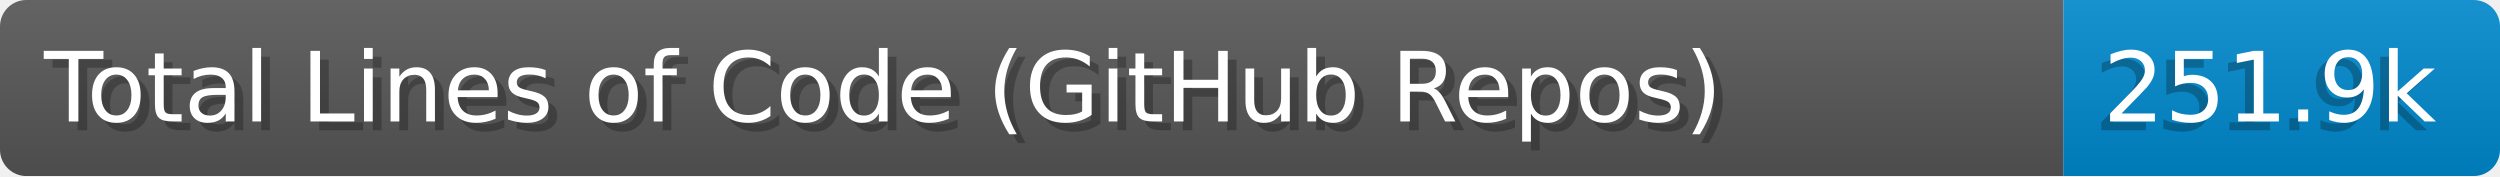
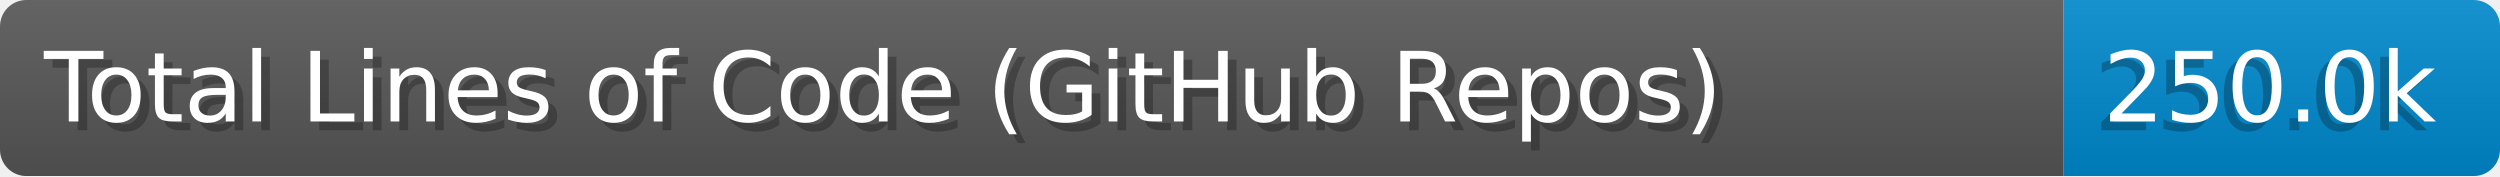
- <svg xmlns="http://www.w3.org/2000/svg" width="284" height="20" aria-label="Total Lines of Code (GitHub Repos): 251.9k" role="img" viewBox="0 0 2840 200">
+ <svg xmlns="http://www.w3.org/2000/svg" width="284.0" height="20" viewBox="0 0 2840.0 200" role="img" aria-label="Total Lines of Code (GitHub Repos): 250.0k">
  <linearGradient id="a" x2="0" y2="100%">
-     <stop offset="0" stop-color="#EEE" stop-opacity=".1" />
+     <stop offset="0" stop-opacity=".1" stop-color="#EEE" />
    <stop offset="1" stop-opacity=".1" />
  </linearGradient>
  <mask id="m">
-     <rect width="2840" height="200" fill="#FFF" rx="30" />
+     <rect width="2840.0" height="200" rx="30" fill="#FFF" />
  </mask>
  <g mask="url(#m)">
-     <rect width="2344" height="200" fill="#555" />
-     <rect width="496" height="200" x="2344" fill="#08C" />
-     <rect width="2840" height="200" fill="url(#a)" />
+     <rect width="2344.0" height="200" fill="#555" />
+     <rect width="496.0" height="200" fill="#08C" x="2344.0" />
+     <rect width="2840.0" height="200" fill="url(#a)" />
  </g>
-   <g fill="#fff" aria-hidden="true" font-family="Verdana,DejaVu Sans,sans-serif" font-size="110" text-anchor="start">
-     <text x="60" y="148" fill="#000" opacity=".25" textLength="2244">Total Lines of Code (GitHub Repos)</text>
-     <text x="50" y="138" textLength="2244">Total Lines of Code (GitHub Repos)</text>
-     <text x="2379" y="148" fill="#000" opacity=".25" textLength="396">251.9k</text>
-     <text x="2389" y="138" textLength="396">251.9k</text>
+   <g aria-hidden="true" fill="#fff" text-anchor="start" font-family="Verdana,DejaVu Sans,sans-serif" font-size="110">
+     <text x="60" y="148" textLength="2244.0" fill="#000" opacity="0.25">Total Lines of Code (GitHub Repos)</text>
+     <text x="50" y="138" textLength="2244.0">Total Lines of Code (GitHub Repos)</text>
+     <text x="2379.0" y="148" textLength="396.0" fill="#000" opacity="0.25">250.0k</text>
+     <text x="2389.0" y="138" textLength="396.0">250.0k</text>
  </g>
</svg>
